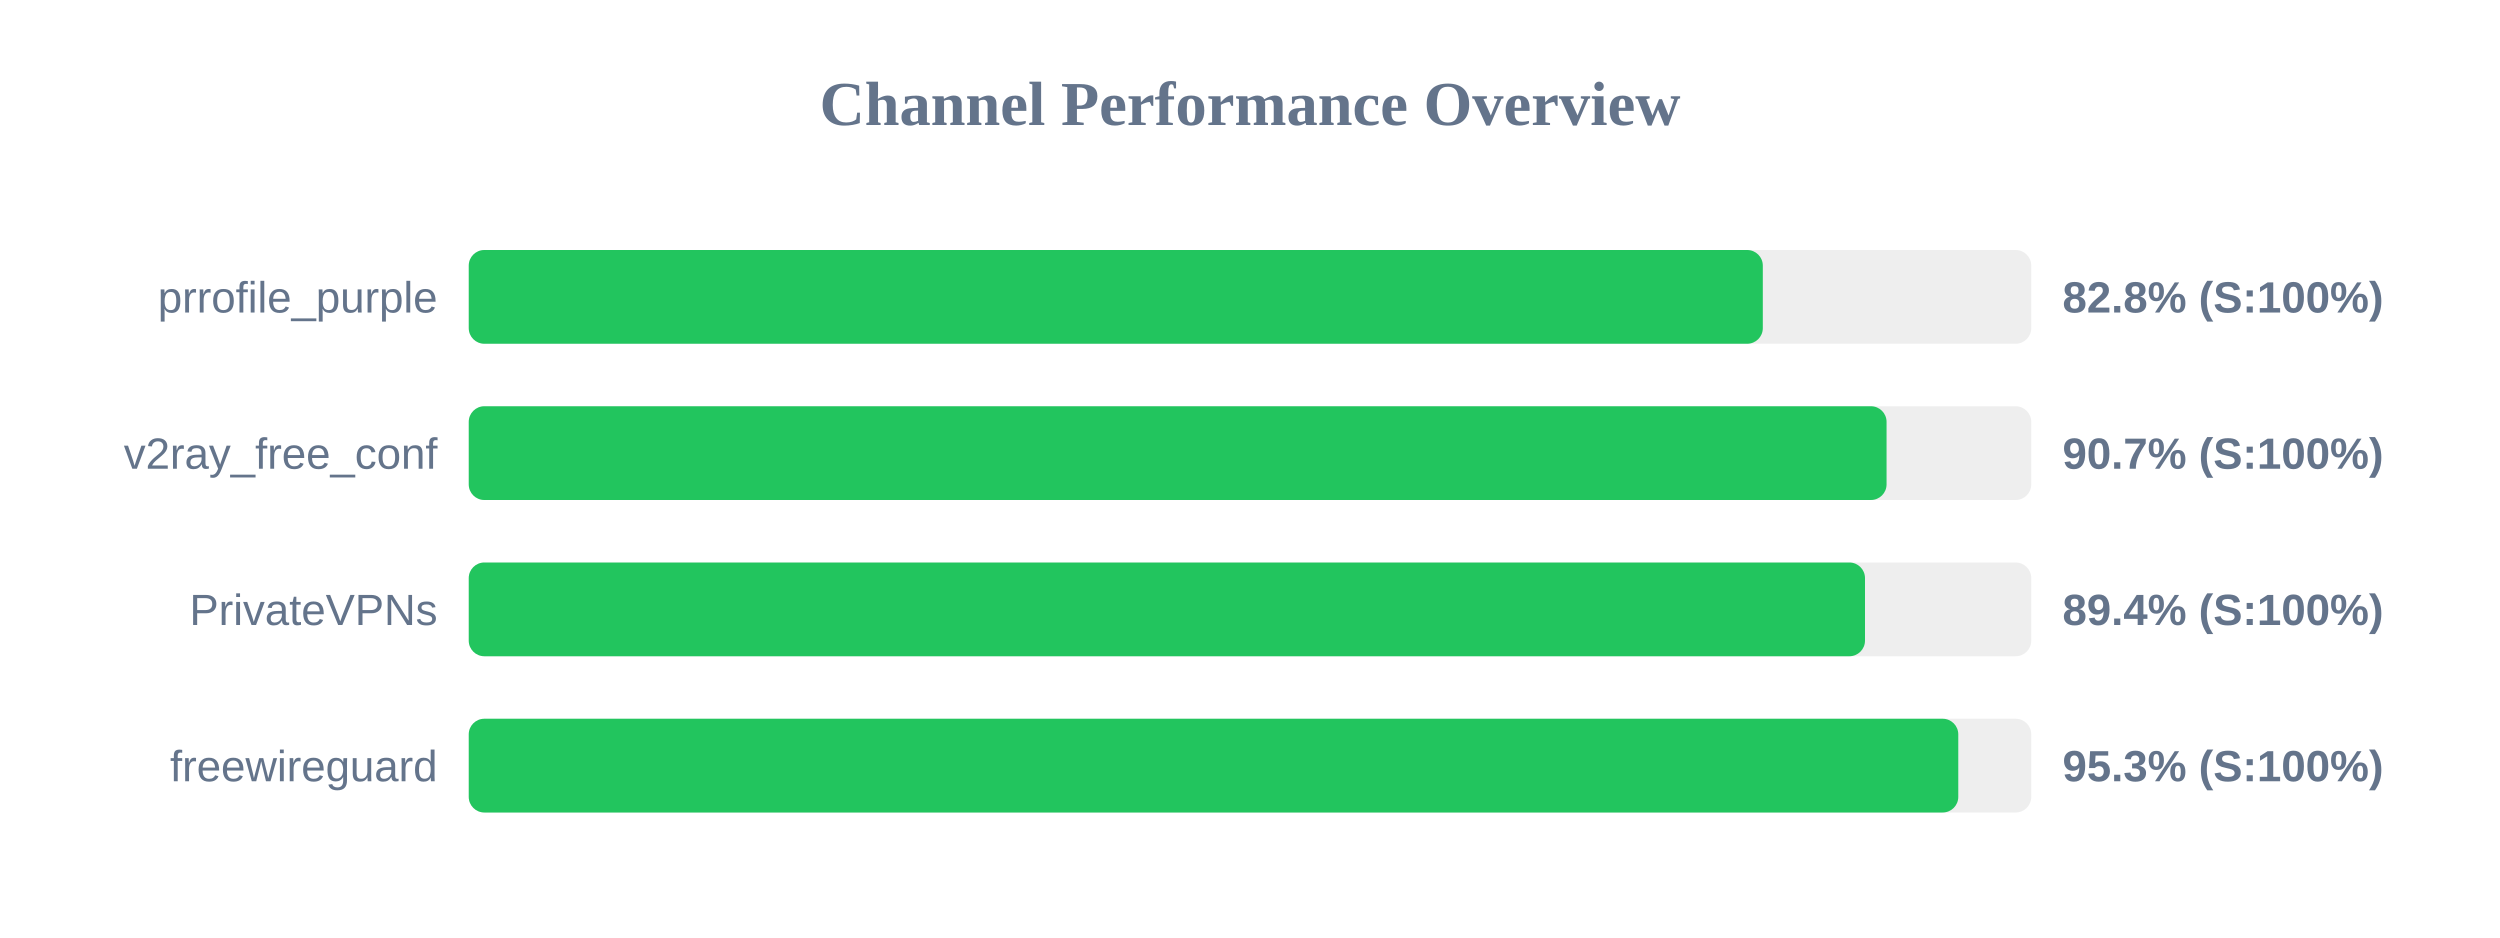
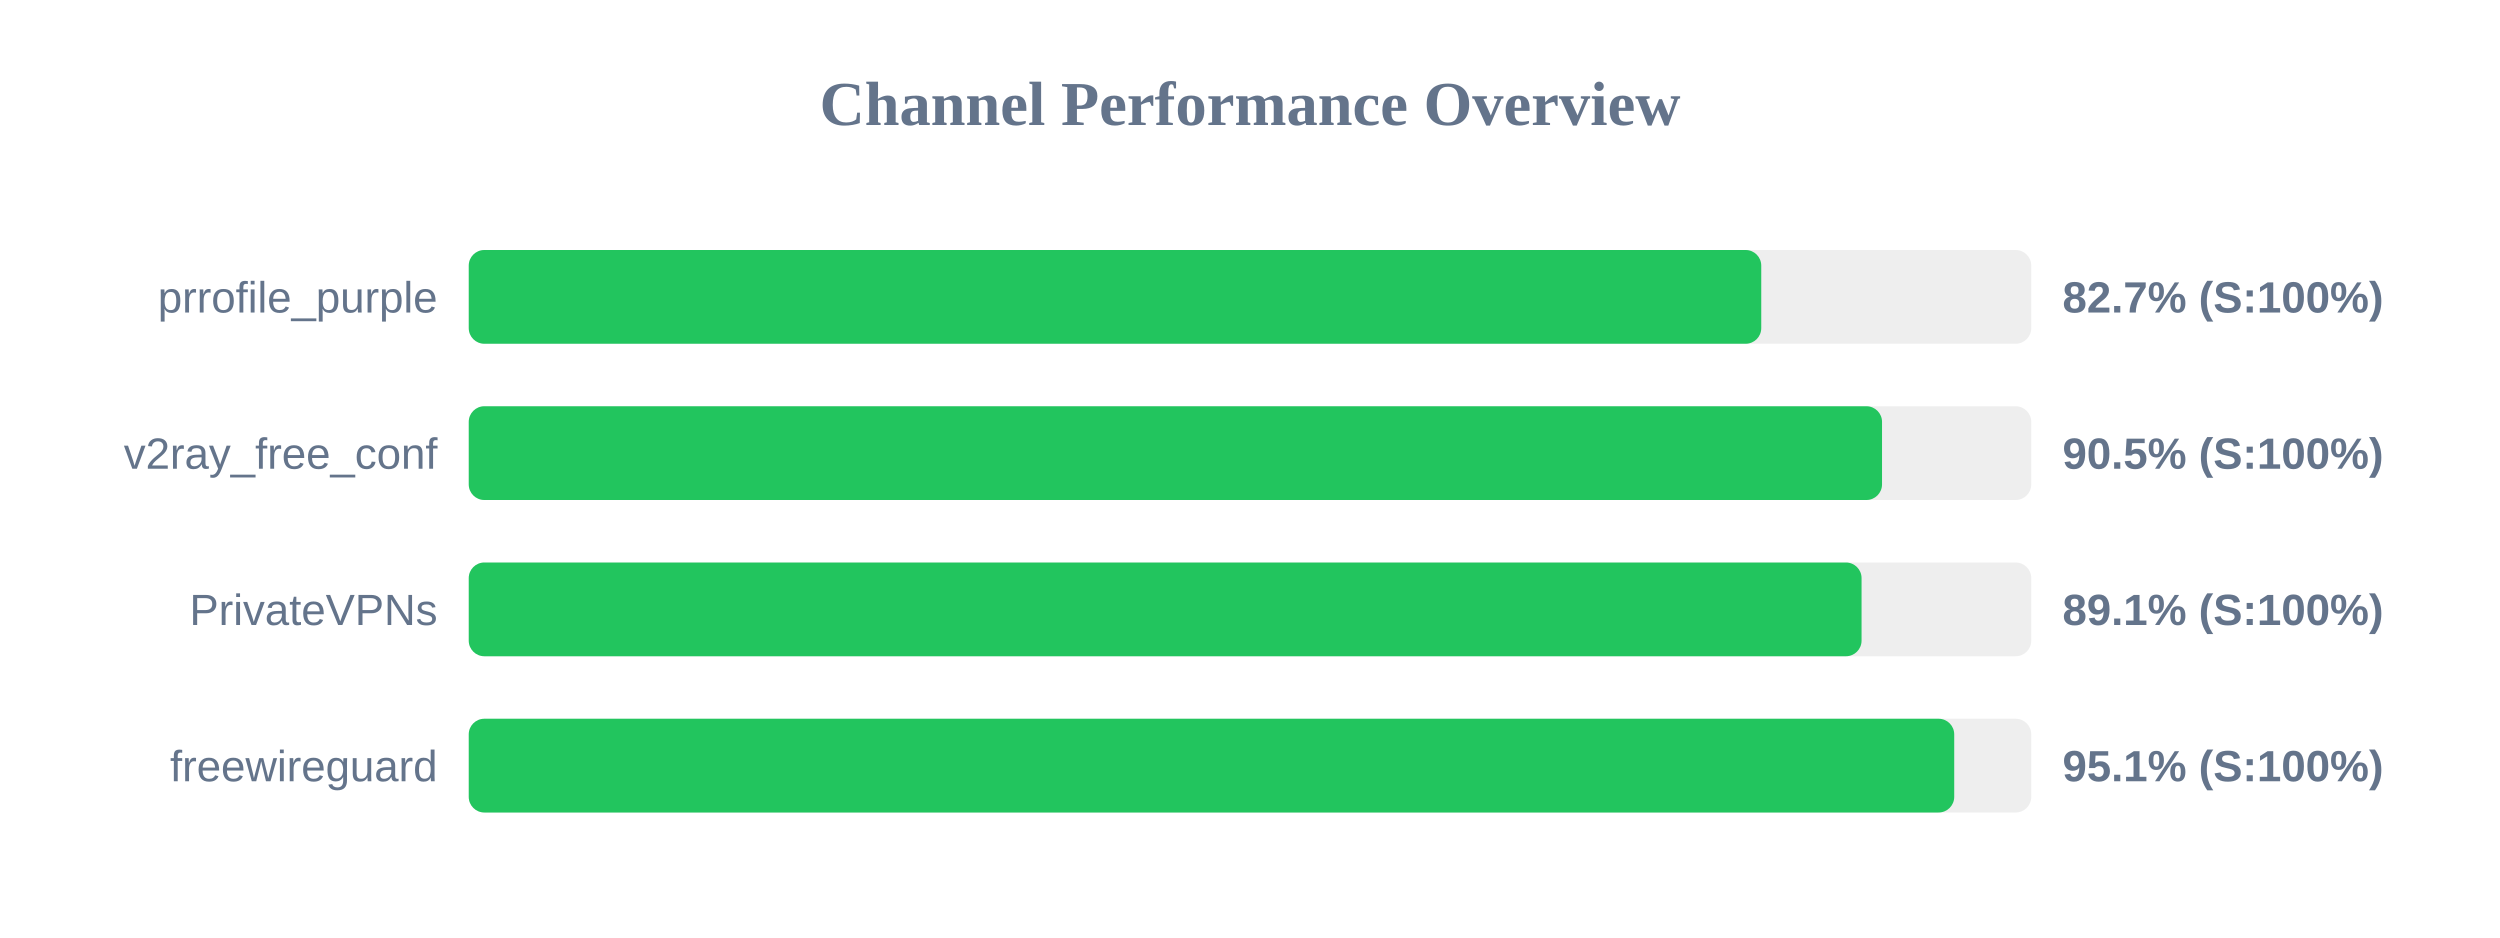
<svg xmlns="http://www.w3.org/2000/svg" width="800" height="300" version="1.1">
  <style>
        .row { font: 14px Arial; fill: #64748b; }
        .score { font: bold 14px Arial; fill: #64748b; }
    </style>
  <text x="400" y="40" text-anchor="middle" font-size="20px" font-weight="bold" fill="#64748b">Channel Performance Overview</text>
  <rect x="150" y="80" width="500" height="30" fill="#eee" rx="5" />
-   <rect x="150" y="80" width="414.1" height="30" fill="#22c55e" rx="5" />
+   <rect x="150" y="80" width="413.6" height="30" fill="#22c55e" rx="5" />
  <text x="140" y="100" text-anchor="end" class="row">prrofile_purple</text>
-   <text x="660" y="100" text-anchor="start" class="score">82.8% (S:100%)</text>
+   <text x="660" y="100" text-anchor="start" class="score">82.7% (S:100%)</text>
  <rect x="150" y="130" width="500" height="30" fill="#eee" rx="5" />
-   <rect x="150" y="130" width="453.7" height="30" fill="#22c55e" rx="5" />
+   <rect x="150" y="130" width="452.25" height="30" fill="#22c55e" rx="5" />
  <text x="140" y="150" text-anchor="end" class="row">v2ray_free_conf</text>
-   <text x="660" y="150" text-anchor="start" class="score">90.7% (S:100%)</text>
+   <text x="660" y="150" text-anchor="start" class="score">90.5% (S:100%)</text>
  <rect x="150" y="180" width="500" height="30" fill="#eee" rx="5" />
-   <rect x="150" y="180" width="446.8" height="30" fill="#22c55e" rx="5" />
+   <rect x="150" y="180" width="445.7" height="30" fill="#22c55e" rx="5" />
  <text x="140" y="200" text-anchor="end" class="row">PrivateVPNs</text>
-   <text x="660" y="200" text-anchor="start" class="score">89.4% (S:100%)</text>
+   <text x="660" y="200" text-anchor="start" class="score">89.1% (S:100%)</text>
  <rect x="150" y="230" width="500" height="30" fill="#eee" rx="5" />
-   <rect x="150" y="230" width="476.65" height="30" fill="#22c55e" rx="5" />
+   <rect x="150" y="230" width="475.35" height="30" fill="#22c55e" rx="5" />
  <text x="140" y="250" text-anchor="end" class="row">freewireguard</text>
-   <text x="660" y="250" text-anchor="start" class="score">95.3% (S:100%)</text>
+   <text x="660" y="250" text-anchor="start" class="score">95.1% (S:100%)</text>
</svg>
